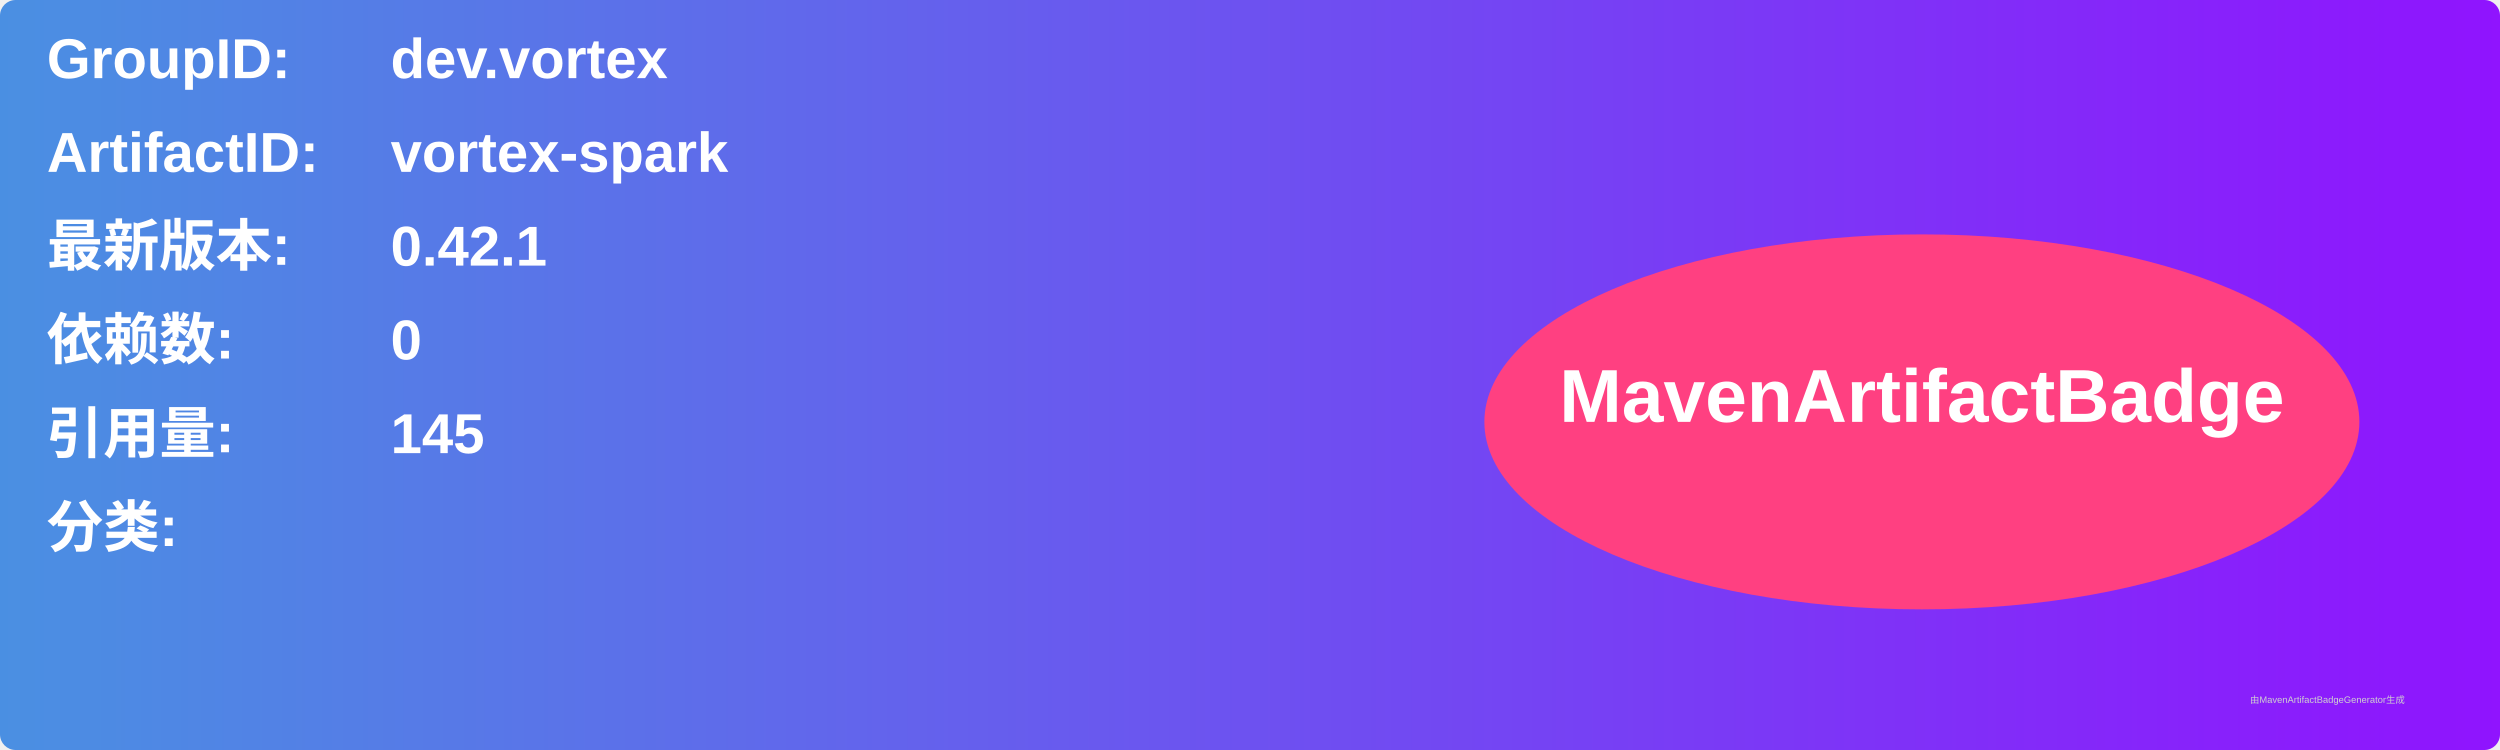
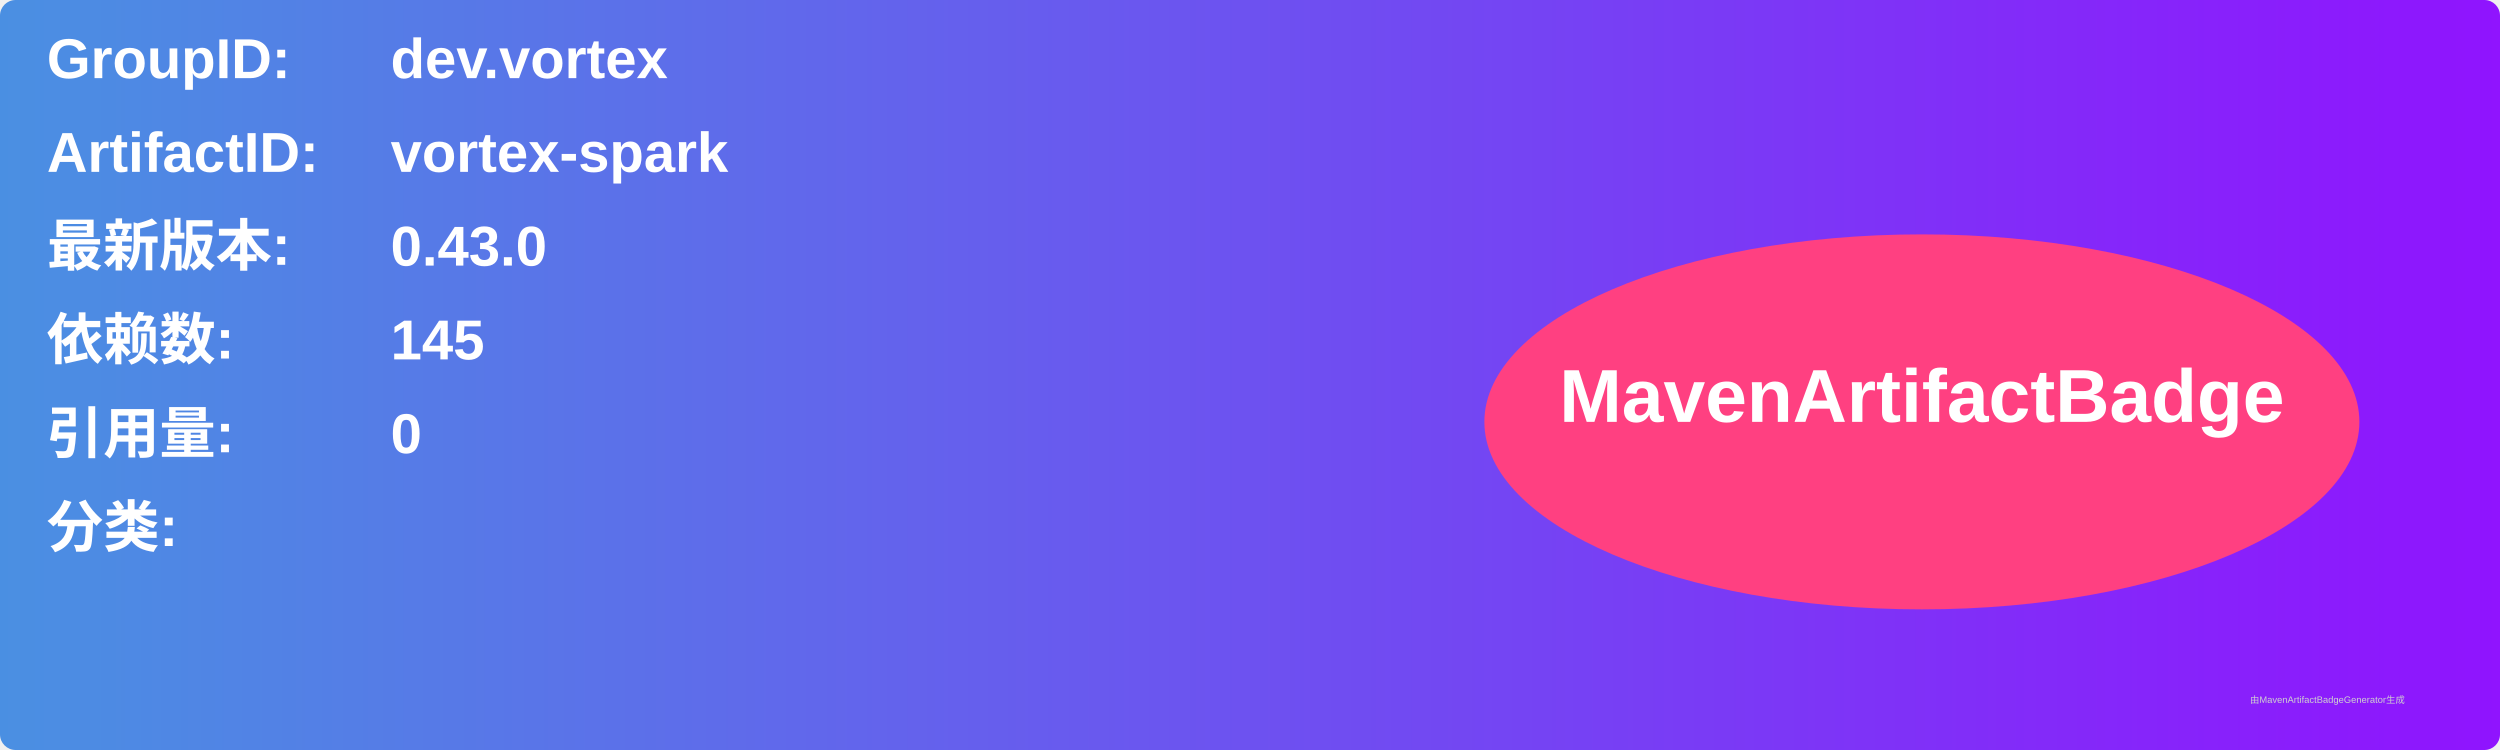
<svg xmlns="http://www.w3.org/2000/svg" width="800" height="240" viewBox="0 0 800 240">
  <linearGradient id="grad" x1="0%" y1="0%" x2="100%" y2="0%">
    <stop offset="0%" stop-color="#4a90e2" />
    <stop offset="100%" stop-color="#9013fe" />
  </linearGradient>
  <rect width="100%" height="100%" rx="5" ry="5" fill="url(#grad)" />
  <g transform="translate(15, 15)">
    <text x="0" y="10" font-family="Arial" font-size="18" fill="white" font-weight="bold" width="260">GroupID:</text>
    <text x="110" y="10" font-family="Arial" font-size="18" fill="white" font-weight="bold" width="460">dev.vortex</text>
    <text x="0" y="40" font-family="Arial" font-size="18" fill="white" font-weight="bold" width="260">ArtifactID:</text>
    <text x="110" y="40" font-family="Arial" font-size="18" fill="white" font-weight="bold" width="460">vortex-spark</text>
    <text x="0" y="70" font-family="Arial" font-size="18" fill="white" font-weight="bold">最新版本:</text>
    <text x="110" y="70" font-family="Arial" font-size="18" fill="white" font-weight="bold">
-       <tspan font-weight="bold">0.42.1</tspan>
+       <tspan font-weight="bold">0.43.0</tspan>
    </text>
    <text x="0" y="100" font-family="Arial" font-size="18" fill="white" font-weight="bold">依赖数: </text>
    <text x="110" y="100" font-family="Arial" font-size="18" fill="white">
-       <tspan font-weight="bold">0</tspan>
+       <tspan font-weight="bold">145</tspan>
    </text>
    <text x="0" y="130" font-family="Arial" font-size="18" fill="white" font-weight="bold">引用量: </text>
    <text x="110" y="130" font-family="Arial" font-size="18" fill="white">
-       <tspan font-weight="bold">145</tspan>
+       <tspan font-weight="bold">0</tspan>
    </text>
    <text x="0" y="160" font-family="Arial" font-size="18" fill="white" font-weight="bold">分类:</text>
    <text x="10" y="190" font-family="Arial" font-size="10" fill="white">
      <tspan font-weight="bold" />
    </text>
    <ellipse cx="600" cy="120" rx="140" ry="60" fill="#ff4081" />
    <text x="600" y="120" text-anchor="middle" font-family="Arial" font-size="24" fill="white" font-weight="bold">MavenArtifactBadge</text>
  </g>
  <text x="720" y="225" font-family="Arial" font-size="3" fill="#d0d0d0">由MavenArtifactBadgeGenerator生成</text>
</svg>
